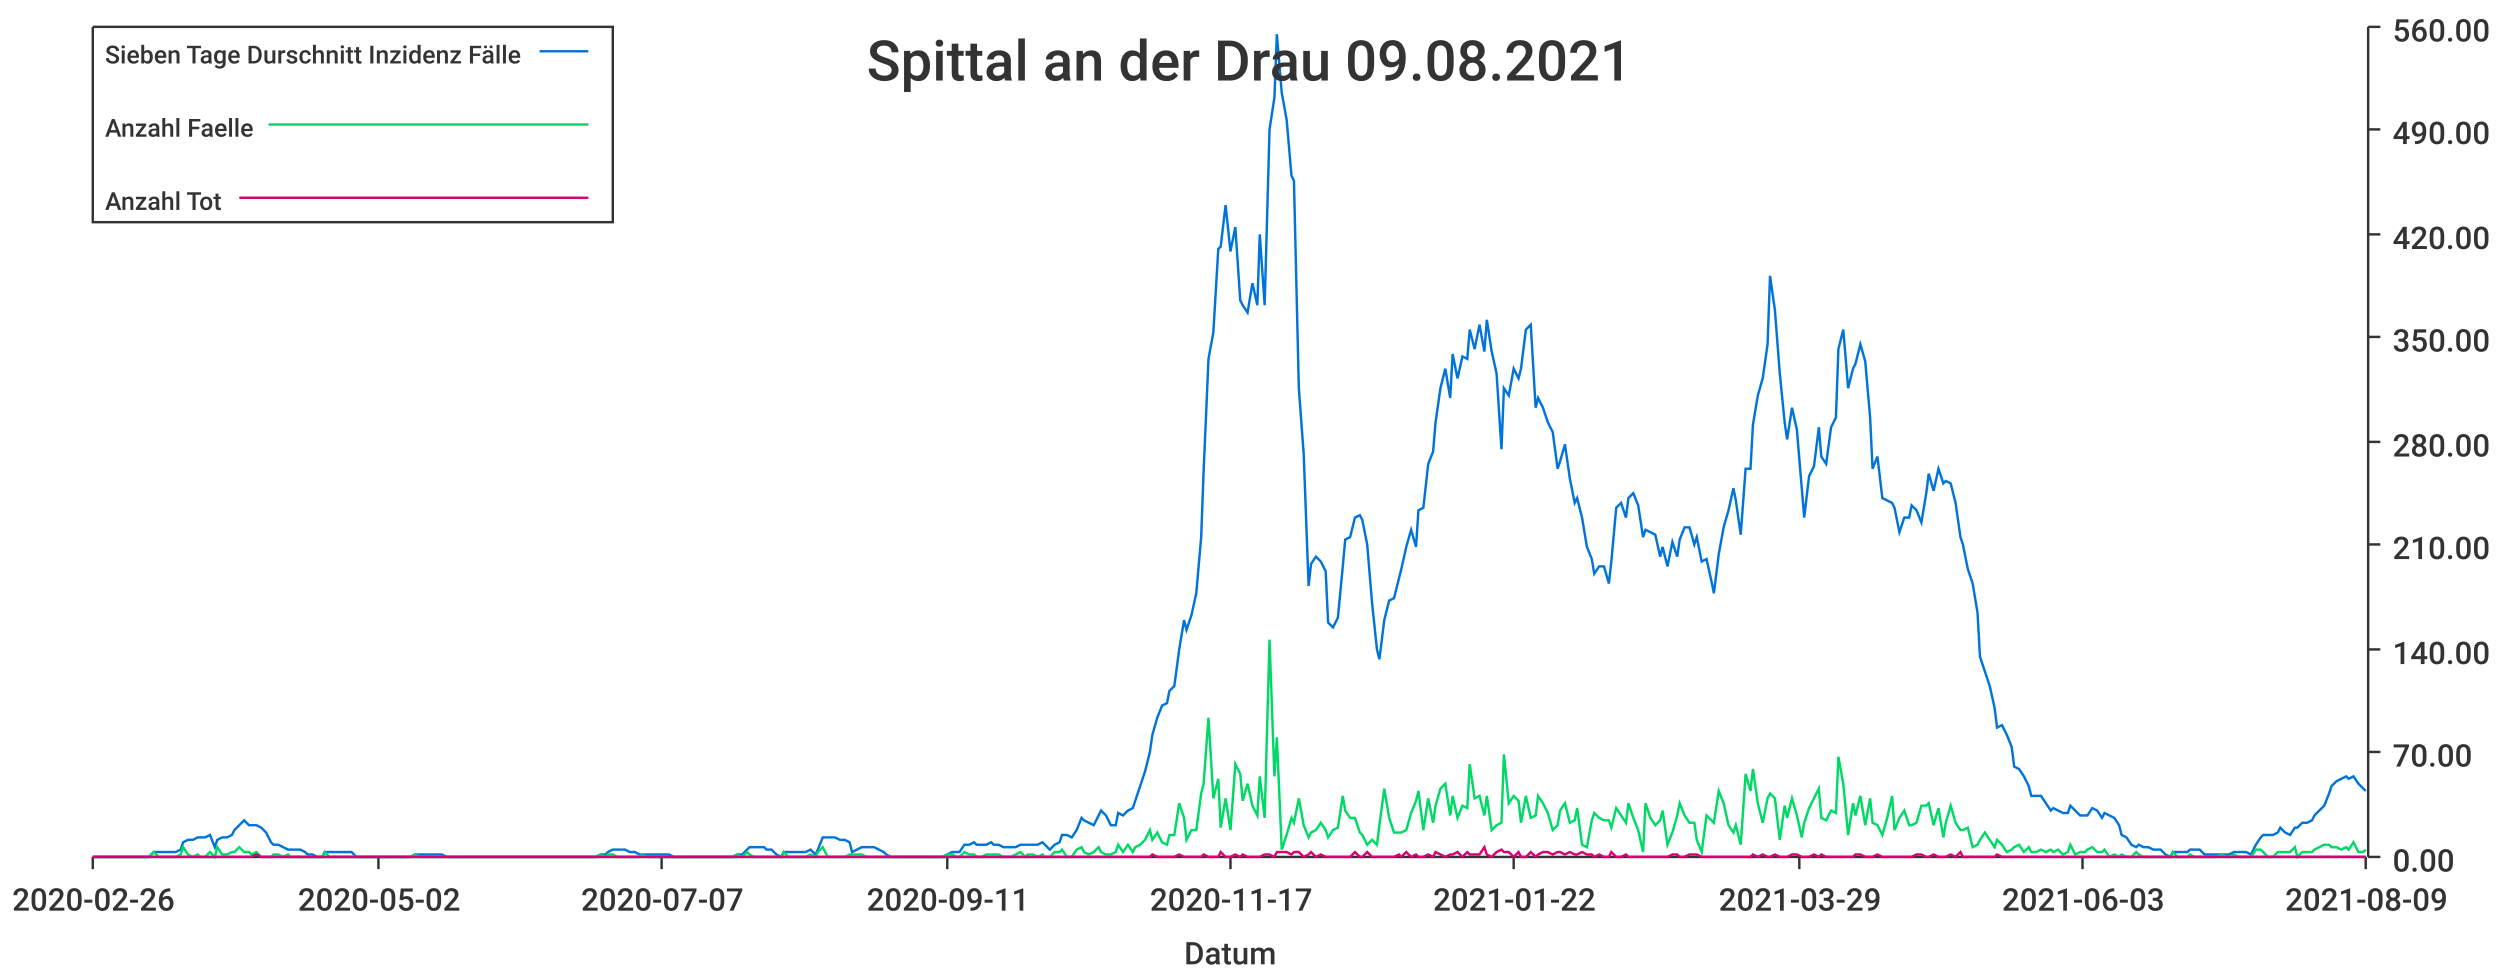
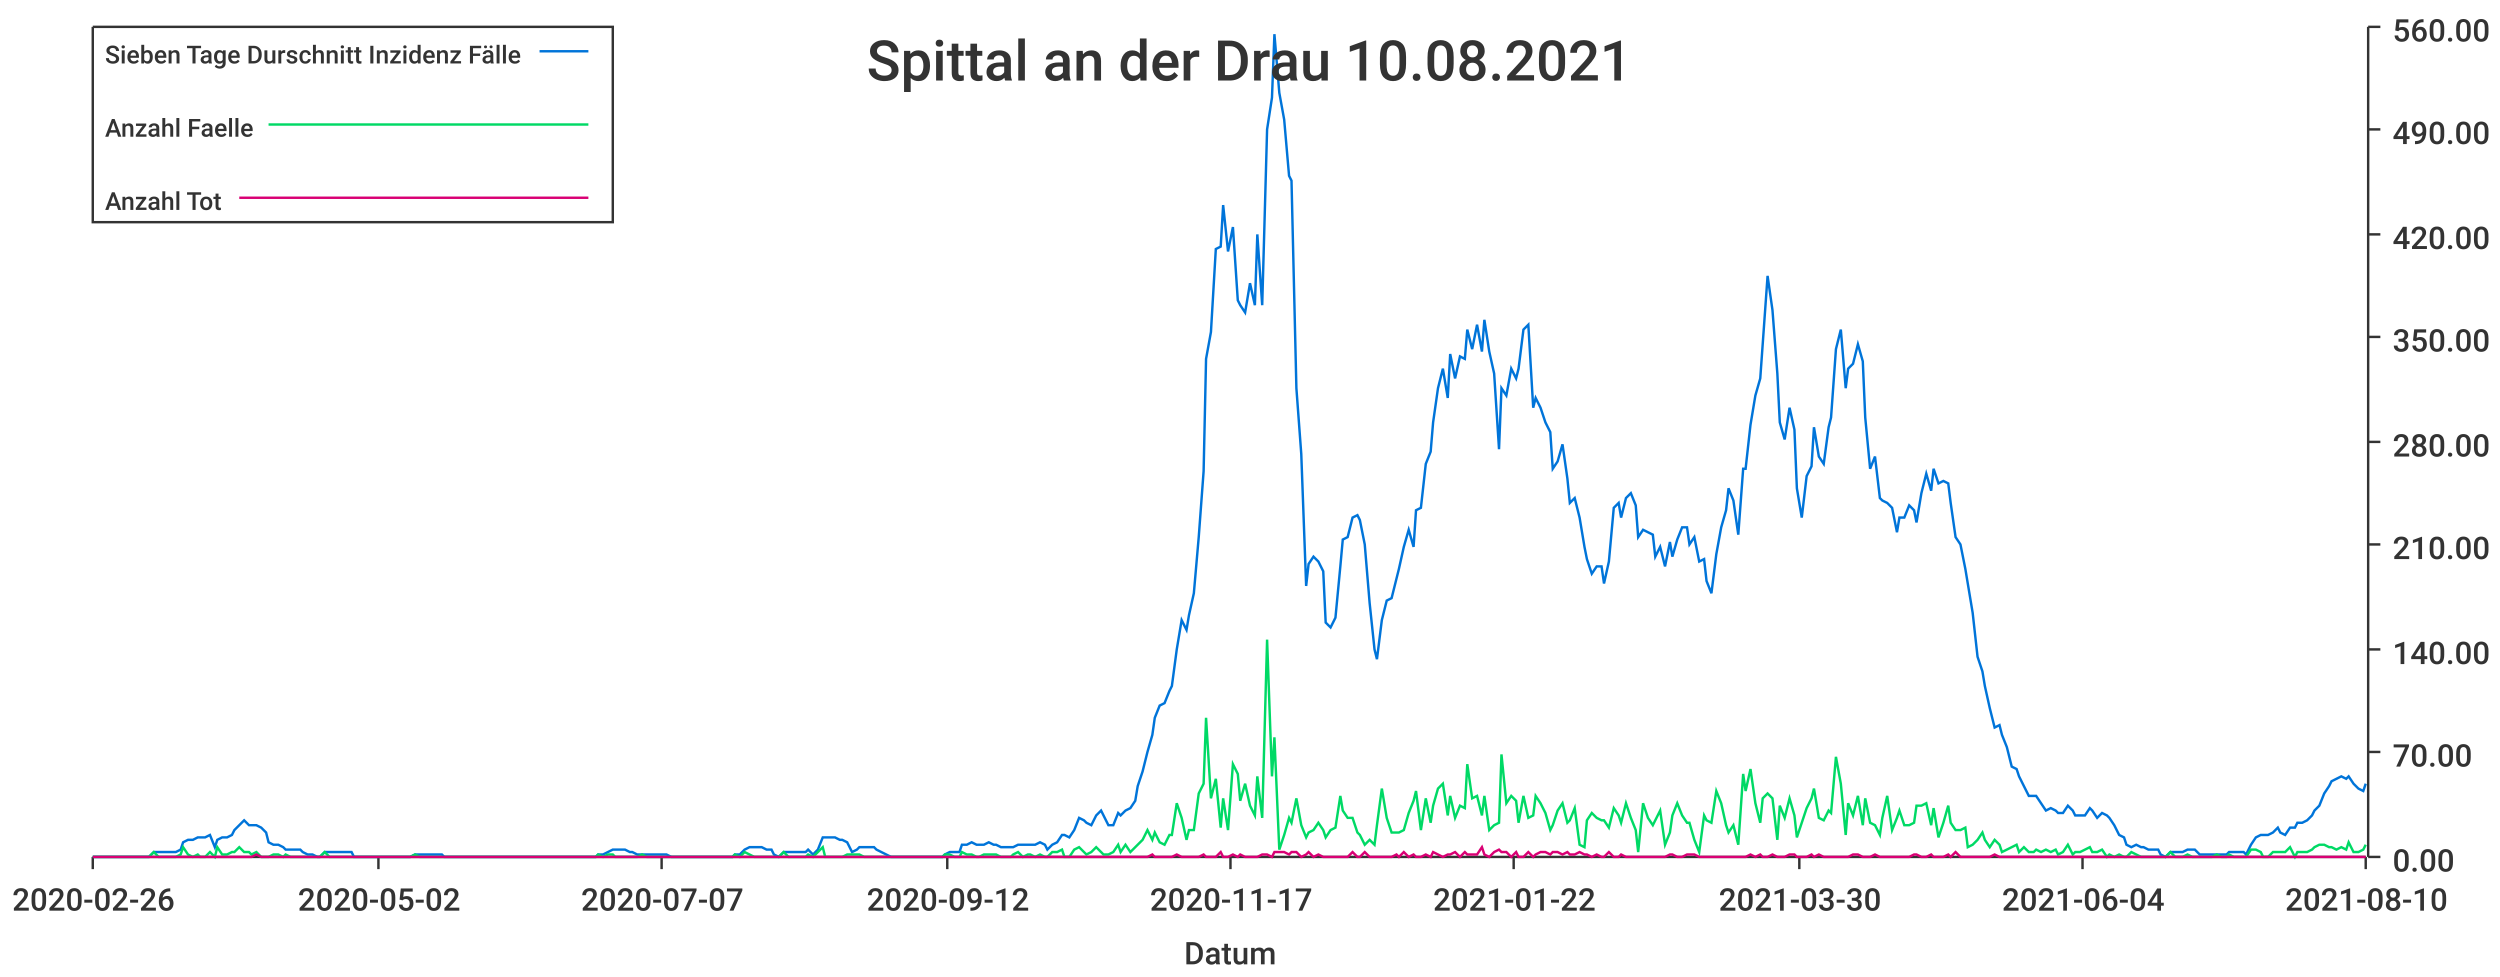
<svg xmlns="http://www.w3.org/2000/svg" width="1024" height="400">\n<path d="M 0 0 L 1024 0 L 1024 400 L 0 400 L 0 0" style="stroke-width:0;stroke:rgba(255,255,255,1.0);fill:rgba(255,255,255,1.0)" />
  <path d="M 38 11 L 969 11 L 969 351 L 38 351 L 38 11" style="stroke-width:0;stroke:rgba(255,255,255,1.0);fill:rgba(255,255,255,1.0)" />
  <path d="M 38 351 L 969 351" style="stroke-width:1;stroke:rgba(51,51,51,1.0);fill:none" />
  <path d="M 38 351 L 38 356" style="stroke-width:1;stroke:rgba(51,51,51,1.0);fill:none" />
  <text x="5" y="373" style="stroke-width:0;stroke:none;fill:rgba(51,51,51,1.0);font-size:12.8px;font-family:'Roboto Medium',sans-serif">2020-02-26</text>
  <path d="M 155 351 L 155 356" style="stroke-width:1;stroke:rgba(51,51,51,1.0);fill:none" />
  <text x="122" y="373" style="stroke-width:0;stroke:none;fill:rgba(51,51,51,1.0);font-size:12.8px;font-family:'Roboto Medium',sans-serif">2020-05-02</text>
  <path d="M 271 351 L 271 356" style="stroke-width:1;stroke:rgba(51,51,51,1.0);fill:none" />
  <text x="238" y="373" style="stroke-width:0;stroke:none;fill:rgba(51,51,51,1.0);font-size:12.8px;font-family:'Roboto Medium',sans-serif">2020-07-07</text>
  <path d="M 388 351 L 388 356" style="stroke-width:1;stroke:rgba(51,51,51,1.0);fill:none" />
-   <text x="355" y="373" style="stroke-width:0;stroke:none;fill:rgba(51,51,51,1.0);font-size:12.8px;font-family:'Roboto Medium',sans-serif">2020-09-11</text>
+   <text x="355" y="373" style="stroke-width:0;stroke:none;fill:rgba(51,51,51,1.0);font-size:12.8px;font-family:'Roboto Medium',sans-serif">2020-09-12</text>
  <path d="M 504 351 L 504 356" style="stroke-width:1;stroke:rgba(51,51,51,1.0);fill:none" />
  <text x="471" y="373" style="stroke-width:0;stroke:none;fill:rgba(51,51,51,1.0);font-size:12.8px;font-family:'Roboto Medium',sans-serif">2020-11-17</text>
  <path d="M 620 351 L 620 356" style="stroke-width:1;stroke:rgba(51,51,51,1.0);fill:none" />
  <text x="587" y="373" style="stroke-width:0;stroke:none;fill:rgba(51,51,51,1.0);font-size:12.8px;font-family:'Roboto Medium',sans-serif">2021-01-22</text>
  <path d="M 737 351 L 737 356" style="stroke-width:1;stroke:rgba(51,51,51,1.0);fill:none" />
-   <text x="704" y="373" style="stroke-width:0;stroke:none;fill:rgba(51,51,51,1.0);font-size:12.8px;font-family:'Roboto Medium',sans-serif">2021-03-29</text>
+   <text x="704" y="373" style="stroke-width:0;stroke:none;fill:rgba(51,51,51,1.0);font-size:12.8px;font-family:'Roboto Medium',sans-serif">2021-03-30</text>
  <path d="M 853 351 L 853 356" style="stroke-width:1;stroke:rgba(51,51,51,1.0);fill:none" />
-   <text x="820" y="373" style="stroke-width:0;stroke:none;fill:rgba(51,51,51,1.0);font-size:12.8px;font-family:'Roboto Medium',sans-serif">2021-06-03</text>
+   <text x="820" y="373" style="stroke-width:0;stroke:none;fill:rgba(51,51,51,1.0);font-size:12.8px;font-family:'Roboto Medium',sans-serif">2021-06-04</text>
  <path d="M 969 351 L 969 356" style="stroke-width:1;stroke:rgba(51,51,51,1.0);fill:none" />
-   <text x="936" y="373" style="stroke-width:0;stroke:none;fill:rgba(51,51,51,1.0);font-size:12.8px;font-family:'Roboto Medium',sans-serif">2021-08-09</text>
+   <text x="936" y="373" style="stroke-width:0;stroke:none;fill:rgba(51,51,51,1.0);font-size:12.8px;font-family:'Roboto Medium',sans-serif">2021-08-10</text>
  <text x="485" y="395" style="stroke-width:0;stroke:none;fill:rgba(51,51,51,1.0);font-size:12.8px;font-family:'Roboto Medium',sans-serif">Datum</text>
  <path d="M 970 351 L 970 11" style="stroke-width:1;stroke:rgba(51,51,51,1.0);fill:none" />
  <path d="M 970 351 L 975 351" style="stroke-width:1;stroke:rgba(51,51,51,1.0);fill:none" />
  <text x="980" y="357" style="stroke-width:0;stroke:none;fill:rgba(51,51,51,1.0);font-size:12.8px;font-family:'Roboto Medium',sans-serif">0.00</text>
  <path d="M 970 308 L 975 308" style="stroke-width:1;stroke:rgba(51,51,51,1.0);fill:none" />
  <text x="980" y="314" style="stroke-width:0;stroke:none;fill:rgba(51,51,51,1.0);font-size:12.8px;font-family:'Roboto Medium',sans-serif">70.00</text>
  <path d="M 970 266 L 975 266" style="stroke-width:1;stroke:rgba(51,51,51,1.0);fill:none" />
  <text x="980" y="272" style="stroke-width:0;stroke:none;fill:rgba(51,51,51,1.0);font-size:12.8px;font-family:'Roboto Medium',sans-serif">140.00</text>
  <path d="M 970 223 L 975 223" style="stroke-width:1;stroke:rgba(51,51,51,1.0);fill:none" />
  <text x="980" y="229" style="stroke-width:0;stroke:none;fill:rgba(51,51,51,1.0);font-size:12.8px;font-family:'Roboto Medium',sans-serif">210.00</text>
  <path d="M 970 181 L 975 181" style="stroke-width:1;stroke:rgba(51,51,51,1.0);fill:none" />
  <text x="980" y="187" style="stroke-width:0;stroke:none;fill:rgba(51,51,51,1.0);font-size:12.8px;font-family:'Roboto Medium',sans-serif">280.00</text>
  <path d="M 970 138 L 975 138" style="stroke-width:1;stroke:rgba(51,51,51,1.0);fill:none" />
  <text x="980" y="144" style="stroke-width:0;stroke:none;fill:rgba(51,51,51,1.0);font-size:12.8px;font-family:'Roboto Medium',sans-serif">350.00</text>
  <path d="M 970 96 L 975 96" style="stroke-width:1;stroke:rgba(51,51,51,1.0);fill:none" />
  <text x="980" y="102" style="stroke-width:0;stroke:none;fill:rgba(51,51,51,1.0);font-size:12.8px;font-family:'Roboto Medium',sans-serif">420.00</text>
  <path d="M 970 53 L 975 53" style="stroke-width:1;stroke:rgba(51,51,51,1.0);fill:none" />
  <text x="980" y="59" style="stroke-width:0;stroke:none;fill:rgba(51,51,51,1.0);font-size:12.8px;font-family:'Roboto Medium',sans-serif">490.00</text>
  <path d="M 970 11 L 975 11" style="stroke-width:1;stroke:rgba(51,51,51,1.0);fill:none" />
  <text x="980" y="17" style="stroke-width:0;stroke:none;fill:rgba(51,51,51,1.0);font-size:12.8px;font-family:'Roboto Medium',sans-serif">560.00</text>
-   <path d="M 38 351 L 40 351 L 42 351 L 44 351 L 46 351 L 47 351 L 49 351 L 51 351 L 53 351 L 54 351 L 56 351 L 58 351 L 60 351 L 61 351 L 63 349 L 65 349 L 67 349 L 68 349 L 70 349 L 72 349 L 74 348 L 75 345 L 77 344 L 79 344 L 81 343 L 82 343 L 84 343 L 86 342 L 88 347 L 89 344 L 91 343 L 93 343 L 95 342 L 96 340 L 98 338 L 100 336 L 102 338 L 103 338 L 105 338 L 107 339 L 109 341 L 111 345 L 112 346 L 114 346 L 116 347 L 118 348 L 119 348 L 121 348 L 123 348 L 125 349 L 126 350 L 128 350 L 130 351 L 132 351 L 133 349 L 135 349 L 137 349 L 139 349 L 140 349 L 142 349 L 144 349 L 146 351 L 147 351 L 149 351 L 151 351 L 153 351 L 154 351 L 156 351 L 158 351 L 160 351 L 161 351 L 163 351 L 165 351 L 167 351 L 168 351 L 170 350 L 172 350 L 174 350 L 176 350 L 177 350 L 179 350 L 181 350 L 183 351 L 184 351 L 186 351 L 188 351 L 190 351 L 191 351 L 193 351 L 195 351 L 197 351 L 198 351 L 200 351 L 202 351 L 204 351 L 205 351 L 207 351 L 209 351 L 211 351 L 212 351 L 214 351 L 216 351 L 218 351 L 219 351 L 221 351 L 223 351 L 225 351 L 226 351 L 228 351 L 230 351 L 232 351 L 233 351 L 235 351 L 237 351 L 239 351 L 241 351 L 242 351 L 244 351 L 246 350 L 248 350 L 249 349 L 251 348 L 253 348 L 255 348 L 256 348 L 258 349 L 260 349 L 262 350 L 263 350 L 265 350 L 267 350 L 269 350 L 270 350 L 272 350 L 274 350 L 276 351 L 277 351 L 279 351 L 281 351 L 283 351 L 284 351 L 286 351 L 288 351 L 290 351 L 291 351 L 293 351 L 295 351 L 297 351 L 298 351 L 300 351 L 302 350 L 304 350 L 306 348 L 307 347 L 309 347 L 311 347 L 313 347 L 314 348 L 316 348 L 318 350 L 320 351 L 321 349 L 323 349 L 325 349 L 327 349 L 328 349 L 330 349 L 332 348 L 334 350 L 335 348 L 337 343 L 339 343 L 341 343 L 342 343 L 344 344 L 346 344 L 348 345 L 349 349 L 351 348 L 353 347 L 355 347 L 356 347 L 358 347 L 360 348 L 362 349 L 363 350 L 365 351 L 367 351 L 369 351 L 370 351 L 372 351 L 374 351 L 376 351 L 378 351 L 379 351 L 381 351 L 383 351 L 385 351 L 386 351 L 388 350 L 390 349 L 392 349 L 393 349 L 395 346 L 397 346 L 399 345 L 400 346 L 402 346 L 404 346 L 406 345 L 407 346 L 409 346 L 411 347 L 413 347 L 414 347 L 416 347 L 418 346 L 420 346 L 421 346 L 423 346 L 425 346 L 427 345 L 428 346 L 430 348 L 432 346 L 434 345 L 435 342 L 437 342 L 439 343 L 441 340 L 443 335 L 444 336 L 446 337 L 448 338 L 450 334 L 451 332 L 453 334 L 455 338 L 457 338 L 458 333 L 460 334 L 462 332 L 464 331 L 465 328 L 467 322 L 469 316 L 471 308 L 472 301 L 474 294 L 476 289 L 478 288 L 479 283 L 481 281 L 483 266 L 485 254 L 486 258 L 488 252 L 490 243 L 492 220 L 493 193 L 495 147 L 497 136 L 499 102 L 500 101 L 502 84 L 504 103 L 506 93 L 508 123 L 509 125 L 511 128 L 513 116 L 515 125 L 516 96 L 518 125 L 520 53 L 522 40 L 523 14 L 525 38 L 527 49 L 529 72 L 530 74 L 532 159 L 534 186 L 536 240 L 537 231 L 539 228 L 541 230 L 543 234 L 544 255 L 546 257 L 548 253 L 550 232 L 551 221 L 553 220 L 555 212 L 557 211 L 558 213 L 560 223 L 562 247 L 564 266 L 565 270 L 567 254 L 569 246 L 571 245 L 573 237 L 574 233 L 576 224 L 578 217 L 580 224 L 581 209 L 583 208 L 585 190 L 587 185 L 588 173 L 590 159 L 592 151 L 594 163 L 595 145 L 597 155 L 599 146 L 601 147 L 602 135 L 604 143 L 606 133 L 608 144 L 609 131 L 611 144 L 613 153 L 615 184 L 616 159 L 618 162 L 620 151 L 622 155 L 623 151 L 625 135 L 627 133 L 629 167 L 630 163 L 632 167 L 634 173 L 636 177 L 638 192 L 639 189 L 641 182 L 643 196 L 645 206 L 646 204 L 648 212 L 650 224 L 652 229 L 653 235 L 655 232 L 657 232 L 659 239 L 660 230 L 662 208 L 664 206 L 666 212 L 667 204 L 669 202 L 671 207 L 673 220 L 674 217 L 676 218 L 678 219 L 680 228 L 681 224 L 683 232 L 685 222 L 687 228 L 688 221 L 690 216 L 692 216 L 694 223 L 695 220 L 697 230 L 699 229 L 701 238 L 702 243 L 704 227 L 706 216 L 708 209 L 710 200 L 711 205 L 713 219 L 715 192 L 717 192 L 718 174 L 720 162 L 722 155 L 724 141 L 725 113 L 727 127 L 729 153 L 731 173 L 732 180 L 734 167 L 736 176 L 738 200 L 739 212 L 741 195 L 743 191 L 745 175 L 746 187 L 748 190 L 750 175 L 752 171 L 753 143 L 755 135 L 757 159 L 759 151 L 760 149 L 762 141 L 764 148 L 766 171 L 767 192 L 769 187 L 771 204 L 773 205 L 775 206 L 776 208 L 778 218 L 780 212 L 782 212 L 783 207 L 785 209 L 787 214 L 789 202 L 790 194 L 792 201 L 794 192 L 796 198 L 797 197 L 799 198 L 801 206 L 803 220 L 804 223 L 806 233 L 808 239 L 810 251 L 811 269 L 813 275 L 815 281 L 817 290 L 818 298 L 820 297 L 822 301 L 824 306 L 825 314 L 827 315 L 829 318 L 831 322 L 832 326 L 834 326 L 836 326 L 838 329 L 840 332 L 841 331 L 843 332 L 845 333 L 847 333 L 848 330 L 850 332 L 852 334 L 854 334 L 855 334 L 857 331 L 859 332 L 861 335 L 862 333 L 864 334 L 866 335 L 868 338 L 869 342 L 871 343 L 873 346 L 875 347 L 876 346 L 878 347 L 880 347 L 882 348 L 883 348 L 885 348 L 887 350 L 889 351 L 890 349 L 892 349 L 894 349 L 896 349 L 897 348 L 899 348 L 901 348 L 903 350 L 905 350 L 906 350 L 908 350 L 910 350 L 912 350 L 913 350 L 915 349 L 917 349 L 919 349 L 920 349 L 922 350 L 924 346 L 926 343 L 927 342 L 929 342 L 931 342 L 933 341 L 934 339 L 936 341 L 938 342 L 940 339 L 941 339 L 943 337 L 945 337 L 947 336 L 948 334 L 950 332 L 952 330 L 954 325 L 955 322 L 957 320 L 959 319 L 961 318 L 962 319 L 964 318 L 966 321 L 968 323 L 969 324" style="stroke-width:1;stroke:rgba(0,116,217,1.0);fill:none" />
-   <path d="M 38 351 L 40 351 L 42 351 L 44 351 L 46 351 L 47 351 L 49 351 L 51 351 L 53 351 L 54 351 L 56 351 L 58 351 L 60 351 L 61 351 L 63 349 L 65 351 L 67 351 L 68 351 L 70 351 L 72 351 L 74 350 L 75 347 L 77 350 L 79 351 L 81 350 L 82 351 L 84 351 L 86 349 L 88 351 L 89 347 L 91 350 L 93 350 L 95 349 L 96 349 L 98 347 L 100 349 L 102 349 L 103 350 L 105 349 L 107 351 L 109 351 L 111 351 L 112 350 L 114 350 L 116 351 L 118 350 L 119 351 L 121 351 L 123 351 L 125 351 L 126 351 L 128 351 L 130 351 L 132 351 L 133 349 L 135 351 L 137 351 L 139 351 L 140 351 L 142 351 L 144 351 L 146 351 L 147 351 L 149 351 L 151 351 L 153 351 L 154 351 L 156 351 L 158 351 L 160 351 L 161 351 L 163 351 L 165 351 L 167 351 L 168 351 L 170 350 L 172 351 L 174 351 L 176 351 L 177 351 L 179 351 L 181 351 L 183 351 L 184 351 L 186 351 L 188 351 L 190 351 L 191 351 L 193 351 L 195 351 L 197 351 L 198 351 L 200 351 L 202 351 L 204 351 L 205 351 L 207 351 L 209 351 L 211 351 L 212 351 L 214 351 L 216 351 L 218 351 L 219 351 L 221 351 L 223 351 L 225 351 L 226 351 L 228 351 L 230 351 L 232 351 L 233 351 L 235 351 L 237 351 L 239 351 L 241 351 L 242 351 L 244 351 L 246 350 L 248 351 L 249 350 L 251 350 L 253 351 L 255 351 L 256 351 L 258 351 L 260 351 L 262 351 L 263 350 L 265 351 L 267 351 L 269 351 L 270 351 L 272 351 L 274 351 L 276 351 L 277 351 L 279 351 L 281 351 L 283 351 L 284 351 L 286 351 L 288 351 L 290 351 L 291 351 L 293 351 L 295 351 L 297 351 L 298 351 L 300 351 L 302 350 L 304 351 L 306 349 L 307 350 L 309 351 L 311 351 L 313 351 L 314 351 L 316 351 L 318 351 L 320 351 L 321 349 L 323 351 L 325 351 L 327 351 L 328 351 L 330 351 L 332 350 L 334 351 L 335 349 L 337 347 L 339 351 L 341 351 L 342 351 L 344 351 L 346 351 L 348 350 L 349 350 L 351 350 L 353 350 L 355 351 L 356 351 L 358 351 L 360 351 L 362 351 L 363 351 L 365 351 L 367 351 L 369 351 L 370 351 L 372 351 L 374 351 L 376 351 L 378 351 L 379 351 L 381 351 L 383 351 L 385 351 L 386 351 L 388 350 L 390 350 L 392 351 L 393 351 L 395 349 L 397 350 L 399 350 L 400 351 L 402 351 L 404 350 L 406 350 L 407 350 L 409 350 L 411 351 L 413 351 L 414 351 L 416 350 L 418 349 L 420 351 L 421 350 L 423 350 L 425 351 L 427 350 L 428 351 L 430 351 L 432 349 L 434 349 L 435 348 L 437 351 L 439 351 L 441 348 L 443 347 L 444 349 L 446 350 L 448 349 L 450 347 L 451 349 L 453 350 L 455 350 L 457 349 L 458 346 L 460 349 L 462 346 L 464 349 L 465 347 L 467 346 L 469 344 L 471 340 L 472 344 L 474 341 L 476 345 L 478 346 L 479 342 L 481 342 L 483 329 L 485 335 L 486 344 L 488 340 L 490 340 L 492 325 L 493 321 L 495 294 L 497 327 L 499 319 L 500 339 L 502 327 L 504 340 L 506 313 L 508 317 L 509 328 L 511 321 L 513 330 L 515 334 L 516 318 L 518 335 L 520 262 L 522 318 L 523 302 L 525 348 L 527 342 L 529 335 L 530 337 L 532 327 L 534 338 L 536 343 L 537 341 L 539 340 L 541 337 L 543 340 L 544 343 L 546 340 L 548 339 L 550 326 L 551 332 L 553 335 L 555 335 L 557 341 L 558 342 L 560 346 L 562 344 L 564 346 L 565 338 L 567 323 L 569 335 L 571 341 L 573 341 L 574 341 L 576 340 L 578 333 L 580 328 L 581 324 L 583 340 L 585 327 L 587 337 L 588 330 L 590 323 L 592 321 L 594 334 L 595 326 L 597 335 L 599 330 L 601 331 L 602 313 L 604 327 L 606 326 L 608 334 L 609 326 L 611 340 L 613 338 L 615 337 L 616 309 L 618 329 L 620 326 L 622 328 L 623 337 L 625 326 L 627 335 L 629 334 L 630 326 L 632 329 L 634 333 L 636 340 L 638 338 L 639 332 L 641 329 L 643 337 L 645 336 L 646 331 L 648 346 L 650 347 L 652 336 L 653 333 L 655 335 L 657 336 L 659 336 L 660 339 L 662 331 L 664 334 L 666 337 L 667 329 L 669 335 L 671 340 L 673 349 L 674 329 L 676 335 L 678 338 L 680 336 L 681 332 L 683 346 L 685 341 L 687 334 L 688 329 L 690 334 L 692 337 L 694 337 L 695 344 L 697 349 L 699 334 L 701 336 L 702 337 L 704 324 L 706 329 L 708 338 L 710 341 L 711 338 L 713 346 L 715 317 L 717 324 L 718 315 L 720 329 L 722 337 L 724 327 L 725 325 L 727 327 L 729 344 L 731 330 L 732 335 L 734 327 L 736 334 L 738 343 L 739 337 L 741 331 L 743 327 L 745 323 L 746 335 L 748 336 L 750 332 L 752 333 L 753 310 L 755 321 L 757 342 L 759 329 L 760 334 L 762 326 L 764 338 L 766 327 L 767 337 L 769 338 L 771 342 L 773 335 L 775 326 L 776 340 L 778 335 L 780 332 L 782 338 L 783 338 L 785 337 L 787 330 L 789 330 L 790 329 L 792 338 L 794 331 L 796 343 L 797 337 L 799 330 L 801 337 L 803 340 L 804 340 L 806 339 L 808 347 L 810 346 L 811 344 L 813 341 L 815 344 L 817 347 L 818 344 L 820 346 L 822 349 L 824 348 L 825 347 L 827 346 L 829 349 L 831 347 L 832 349 L 834 349 L 836 348 L 838 349 L 840 348 L 841 349 L 843 348 L 845 350 L 847 349 L 848 346 L 850 350 L 852 349 L 854 349 L 855 348 L 857 347 L 859 349 L 861 349 L 862 348 L 864 351 L 866 350 L 868 351 L 869 350 L 871 351 L 873 351 L 875 349 L 876 350 L 878 351 L 880 351 L 882 351 L 883 351 L 885 351 L 887 351 L 889 351 L 890 349 L 892 351 L 894 351 L 896 351 L 897 350 L 899 351 L 901 351 L 903 351 L 905 351 L 906 351 L 908 351 L 910 350 L 912 351 L 913 351 L 915 350 L 917 351 L 919 351 L 920 351 L 922 351 L 924 348 L 926 348 L 927 349 L 929 351 L 931 351 L 933 349 L 934 349 L 936 349 L 938 349 L 940 347 L 941 351 L 943 349 L 945 349 L 947 349 L 948 348 L 950 347 L 952 346 L 954 346 L 955 347 L 957 347 L 959 348 L 961 347 L 962 348 L 964 345 L 966 349 L 968 349 L 969 348" style="stroke-width:1;stroke:rgba(0,217,101,1.0);fill:none" />
-   <path d="M 38 351 L 40 351 L 42 351 L 44 351 L 46 351 L 47 351 L 49 351 L 51 351 L 53 351 L 54 351 L 56 351 L 58 351 L 60 351 L 61 351 L 63 351 L 65 351 L 67 351 L 68 351 L 70 351 L 72 351 L 74 351 L 75 351 L 77 351 L 79 351 L 81 351 L 82 351 L 84 351 L 86 351 L 88 351 L 89 351 L 91 351 L 93 351 L 95 351 L 96 351 L 98 351 L 100 351 L 102 351 L 103 351 L 105 350 L 107 351 L 109 351 L 111 351 L 112 351 L 114 351 L 116 351 L 118 351 L 119 351 L 121 351 L 123 351 L 125 351 L 126 351 L 128 351 L 130 351 L 132 351 L 133 351 L 135 351 L 137 351 L 139 351 L 140 351 L 142 351 L 144 351 L 146 351 L 147 351 L 149 351 L 151 351 L 153 351 L 154 351 L 156 351 L 158 351 L 160 351 L 161 351 L 163 351 L 165 351 L 167 351 L 168 351 L 170 351 L 172 351 L 174 351 L 176 351 L 177 351 L 179 351 L 181 351 L 183 351 L 184 351 L 186 351 L 188 351 L 190 351 L 191 351 L 193 351 L 195 351 L 197 351 L 198 351 L 200 351 L 202 351 L 204 351 L 205 351 L 207 351 L 209 351 L 211 351 L 212 351 L 214 351 L 216 351 L 218 351 L 219 351 L 221 351 L 223 351 L 225 351 L 226 351 L 228 351 L 230 351 L 232 351 L 233 351 L 235 351 L 237 351 L 239 351 L 241 351 L 242 351 L 244 351 L 246 351 L 248 351 L 249 351 L 251 351 L 253 351 L 255 351 L 256 351 L 258 351 L 260 351 L 262 351 L 263 351 L 265 351 L 267 351 L 269 351 L 270 351 L 272 351 L 274 351 L 276 351 L 277 351 L 279 351 L 281 351 L 283 351 L 284 351 L 286 351 L 288 351 L 290 351 L 291 351 L 293 351 L 295 351 L 297 351 L 298 351 L 300 351 L 302 351 L 304 351 L 306 351 L 307 351 L 309 351 L 311 351 L 313 351 L 314 351 L 316 351 L 318 351 L 320 351 L 321 351 L 323 351 L 325 351 L 327 351 L 328 351 L 330 351 L 332 351 L 334 351 L 335 351 L 337 351 L 339 351 L 341 351 L 342 351 L 344 351 L 346 351 L 348 351 L 349 351 L 351 351 L 353 351 L 355 351 L 356 351 L 358 351 L 360 351 L 362 351 L 363 351 L 365 351 L 367 351 L 369 351 L 370 351 L 372 351 L 374 351 L 376 351 L 378 351 L 379 351 L 381 351 L 383 351 L 385 351 L 386 351 L 388 351 L 390 351 L 392 351 L 393 351 L 395 351 L 397 351 L 399 351 L 400 351 L 402 351 L 404 351 L 406 351 L 407 351 L 409 351 L 411 351 L 413 351 L 414 351 L 416 351 L 418 351 L 420 351 L 421 351 L 423 351 L 425 351 L 427 351 L 428 351 L 430 351 L 432 351 L 434 351 L 435 351 L 437 351 L 439 351 L 441 351 L 443 351 L 444 351 L 446 351 L 448 351 L 450 351 L 451 351 L 453 351 L 455 351 L 457 351 L 458 351 L 460 351 L 462 351 L 464 351 L 465 351 L 467 351 L 469 351 L 471 351 L 472 350 L 474 351 L 476 351 L 478 351 L 479 351 L 481 351 L 483 350 L 485 351 L 486 351 L 488 351 L 490 351 L 492 351 L 493 350 L 495 351 L 497 351 L 499 351 L 500 349 L 502 351 L 504 351 L 506 350 L 508 351 L 509 350 L 511 351 L 513 351 L 515 351 L 516 351 L 518 350 L 520 350 L 522 351 L 523 349 L 525 349 L 527 349 L 529 350 L 530 349 L 532 349 L 534 351 L 536 350 L 537 349 L 539 351 L 541 350 L 543 351 L 544 351 L 546 351 L 548 351 L 550 351 L 551 351 L 553 351 L 555 349 L 557 351 L 558 351 L 560 349 L 562 351 L 564 351 L 565 351 L 567 351 L 569 351 L 571 351 L 573 350 L 574 351 L 576 349 L 578 351 L 580 350 L 581 351 L 583 351 L 585 350 L 587 351 L 588 349 L 590 350 L 592 351 L 594 350 L 595 350 L 597 349 L 599 351 L 601 349 L 602 350 L 604 350 L 606 350 L 608 347 L 609 350 L 611 351 L 613 349 L 615 348 L 616 349 L 618 349 L 620 351 L 622 349 L 623 351 L 625 351 L 627 349 L 629 351 L 630 350 L 632 349 L 634 349 L 636 350 L 638 349 L 639 349 L 641 350 L 643 349 L 645 350 L 646 350 L 648 349 L 650 350 L 652 350 L 653 351 L 655 350 L 657 351 L 659 351 L 660 349 L 662 351 L 664 351 L 666 350 L 667 351 L 669 351 L 671 351 L 673 351 L 674 351 L 676 351 L 678 351 L 680 351 L 681 351 L 683 351 L 685 350 L 687 350 L 688 351 L 690 351 L 692 350 L 694 350 L 695 350 L 697 351 L 699 351 L 701 351 L 702 351 L 704 351 L 706 351 L 708 351 L 710 351 L 711 351 L 713 351 L 715 351 L 717 351 L 718 350 L 720 351 L 722 350 L 724 351 L 725 351 L 727 350 L 729 351 L 731 351 L 732 351 L 734 350 L 736 350 L 738 351 L 739 351 L 741 351 L 743 350 L 745 351 L 746 350 L 748 351 L 750 351 L 752 351 L 753 351 L 755 351 L 757 351 L 759 351 L 760 350 L 762 350 L 764 351 L 766 351 L 767 351 L 769 350 L 771 351 L 773 351 L 775 351 L 776 351 L 778 351 L 780 351 L 782 351 L 783 351 L 785 350 L 787 350 L 789 351 L 790 351 L 792 350 L 794 351 L 796 351 L 797 351 L 799 350 L 801 351 L 803 349 L 804 351 L 806 351 L 808 351 L 810 351 L 811 351 L 813 351 L 815 351 L 817 351 L 818 350 L 820 351 L 822 351 L 824 351 L 825 351 L 827 351 L 829 351 L 831 351 L 832 351 L 834 351 L 836 351 L 838 351 L 840 351 L 841 351 L 843 351 L 845 351 L 847 351 L 848 351 L 850 351 L 852 351 L 854 351 L 855 351 L 857 351 L 859 351 L 861 351 L 862 351 L 864 351 L 866 351 L 868 351 L 869 351 L 871 351 L 873 351 L 875 351 L 876 351 L 878 351 L 880 351 L 882 351 L 883 351 L 885 351 L 887 351 L 889 351 L 890 351 L 892 351 L 894 351 L 896 351 L 897 351 L 899 351 L 901 351 L 903 351 L 905 351 L 906 351 L 908 351 L 910 351 L 912 351 L 913 351 L 915 351 L 917 351 L 919 351 L 920 351 L 922 351 L 924 351 L 926 351 L 927 351 L 929 351 L 931 351 L 933 351 L 934 351 L 936 351 L 938 351 L 940 351 L 941 351 L 943 351 L 945 351 L 947 351 L 948 351 L 950 351 L 952 351 L 954 351 L 955 351 L 957 351 L 959 351 L 961 351 L 962 351 L 964 351 L 966 351 L 968 351 L 969 351" style="stroke-width:1;stroke:rgba(217,0,116,1.0);fill:none" />
-   <text x="355" y="33" style="stroke-width:0;stroke:none;fill:rgba(51,51,51,1.0);font-size:23.0px;font-family:'Roboto Medium',sans-serif">Spittal an der Drau 09.08.2021</text>
+   <path d="M 38 351 L 40 351 L 42 351 L 44 351 L 46 351 L 47 351 L 49 351 L 51 351 L 53 351 L 54 351 L 56 351 L 58 351 L 60 351 L 61 351 L 63 349 L 65 349 L 67 349 L 68 349 L 70 349 L 72 349 L 74 348 L 75 345 L 77 344 L 79 344 L 81 343 L 82 343 L 84 343 L 86 342 L 88 347 L 89 344 L 91 343 L 93 343 L 95 342 L 96 340 L 98 338 L 100 336 L 102 338 L 103 338 L 105 338 L 107 339 L 109 341 L 110 345 L 112 346 L 114 346 L 116 347 L 117 348 L 119 348 L 121 348 L 123 348 L 124 349 L 126 350 L 128 350 L 130 351 L 131 351 L 133 349 L 135 349 L 137 349 L 138 349 L 140 349 L 142 349 L 144 349 L 145 351 L 147 351 L 149 351 L 151 351 L 152 351 L 154 351 L 156 351 L 158 351 L 159 351 L 161 351 L 163 351 L 165 351 L 166 351 L 168 351 L 170 350 L 172 350 L 174 350 L 175 350 L 177 350 L 179 350 L 181 350 L 182 351 L 184 351 L 186 351 L 188 351 L 189 351 L 191 351 L 193 351 L 195 351 L 196 351 L 198 351 L 200 351 L 202 351 L 203 351 L 205 351 L 207 351 L 209 351 L 210 351 L 212 351 L 214 351 L 216 351 L 217 351 L 219 351 L 221 351 L 223 351 L 224 351 L 226 351 L 228 351 L 230 351 L 231 351 L 233 351 L 235 351 L 237 351 L 238 351 L 240 351 L 242 351 L 244 351 L 245 350 L 247 350 L 249 349 L 251 348 L 252 348 L 254 348 L 256 348 L 258 349 L 259 349 L 261 350 L 263 350 L 265 350 L 266 350 L 268 350 L 270 350 L 272 350 L 273 350 L 275 351 L 277 351 L 279 351 L 280 351 L 282 351 L 284 351 L 286 351 L 287 351 L 289 351 L 291 351 L 293 351 L 294 351 L 296 351 L 298 351 L 300 351 L 301 350 L 303 350 L 305 348 L 307 347 L 309 347 L 310 347 L 312 347 L 314 348 L 316 348 L 317 350 L 319 351 L 321 349 L 323 349 L 324 349 L 326 349 L 328 349 L 330 349 L 331 348 L 333 350 L 335 348 L 337 343 L 338 343 L 340 343 L 342 343 L 344 344 L 345 344 L 347 345 L 349 349 L 351 348 L 352 347 L 354 347 L 356 347 L 358 347 L 359 348 L 361 349 L 363 350 L 365 351 L 366 351 L 368 351 L 370 351 L 372 351 L 373 351 L 375 351 L 377 351 L 379 351 L 380 351 L 382 351 L 384 351 L 386 351 L 387 350 L 389 349 L 391 349 L 393 349 L 394 346 L 396 346 L 398 345 L 400 346 L 401 346 L 403 346 L 405 345 L 407 346 L 408 346 L 410 347 L 412 347 L 414 347 L 415 347 L 417 346 L 419 346 L 421 346 L 422 346 L 424 346 L 426 345 L 428 346 L 429 348 L 431 346 L 433 345 L 435 342 L 436 342 L 438 343 L 440 340 L 442 335 L 444 336 L 445 337 L 447 338 L 449 334 L 451 332 L 452 334 L 454 338 L 456 338 L 458 333 L 459 334 L 461 332 L 463 331 L 465 328 L 466 322 L 468 316 L 470 308 L 472 301 L 473 294 L 475 289 L 477 288 L 479 283 L 480 281 L 482 266 L 484 254 L 486 258 L 487 252 L 489 243 L 491 220 L 493 193 L 494 147 L 496 136 L 498 102 L 500 101 L 501 84 L 503 103 L 505 93 L 507 123 L 508 125 L 510 128 L 512 116 L 514 125 L 515 96 L 517 125 L 519 53 L 521 40 L 522 14 L 524 38 L 526 49 L 528 72 L 529 74 L 531 159 L 533 186 L 535 240 L 536 231 L 538 228 L 540 230 L 542 234 L 543 255 L 545 257 L 547 253 L 549 232 L 550 221 L 552 220 L 554 212 L 556 211 L 557 213 L 559 223 L 561 247 L 563 266 L 564 270 L 566 254 L 568 246 L 570 245 L 572 237 L 573 233 L 575 224 L 577 217 L 579 224 L 580 209 L 582 208 L 584 190 L 586 185 L 587 173 L 589 159 L 591 151 L 593 163 L 594 145 L 596 155 L 598 146 L 600 147 L 601 135 L 603 143 L 605 133 L 607 144 L 608 131 L 610 144 L 612 153 L 614 184 L 615 159 L 617 162 L 619 151 L 621 155 L 622 151 L 624 135 L 626 133 L 628 167 L 629 163 L 631 167 L 633 173 L 635 177 L 636 192 L 638 189 L 640 182 L 642 196 L 643 206 L 645 204 L 647 212 L 649 224 L 650 229 L 652 235 L 654 232 L 656 232 L 657 239 L 659 230 L 661 208 L 663 206 L 664 212 L 666 204 L 668 202 L 670 207 L 671 220 L 673 217 L 675 218 L 677 219 L 678 228 L 680 224 L 682 232 L 684 222 L 685 228 L 687 221 L 689 216 L 691 216 L 692 223 L 694 220 L 696 230 L 698 229 L 699 238 L 701 243 L 703 227 L 705 216 L 707 209 L 708 200 L 710 205 L 712 219 L 714 192 L 715 192 L 717 174 L 719 162 L 721 155 L 722 141 L 724 113 L 726 127 L 728 153 L 729 173 L 731 180 L 733 167 L 735 176 L 736 200 L 738 212 L 740 195 L 742 191 L 743 175 L 745 187 L 747 190 L 749 175 L 750 171 L 752 143 L 754 135 L 756 159 L 757 151 L 759 149 L 761 141 L 763 148 L 764 171 L 766 192 L 768 187 L 770 204 L 771 205 L 773 206 L 775 208 L 777 218 L 778 212 L 780 212 L 782 207 L 784 209 L 785 214 L 787 202 L 789 194 L 791 201 L 792 192 L 794 198 L 796 197 L 798 198 L 799 206 L 801 220 L 803 223 L 805 233 L 806 239 L 808 251 L 810 269 L 812 275 L 813 281 L 815 290 L 817 298 L 819 297 L 820 301 L 822 306 L 824 314 L 826 315 L 827 318 L 829 322 L 831 326 L 833 326 L 834 326 L 836 329 L 838 332 L 840 331 L 842 332 L 843 333 L 845 333 L 847 330 L 849 332 L 850 334 L 852 334 L 854 334 L 856 331 L 857 332 L 859 335 L 861 333 L 863 334 L 864 335 L 866 338 L 868 342 L 870 343 L 871 346 L 873 347 L 875 346 L 877 347 L 878 347 L 880 348 L 882 348 L 884 348 L 885 350 L 887 351 L 889 349 L 891 349 L 892 349 L 894 349 L 896 348 L 898 348 L 899 348 L 901 350 L 903 350 L 905 350 L 906 350 L 908 350 L 910 350 L 912 350 L 913 349 L 915 349 L 917 349 L 919 349 L 920 350 L 922 346 L 924 343 L 926 342 L 927 342 L 929 342 L 931 341 L 933 339 L 934 341 L 936 342 L 938 339 L 940 339 L 941 337 L 943 337 L 945 336 L 947 334 L 948 332 L 950 330 L 952 325 L 954 322 L 955 320 L 957 319 L 959 318 L 961 319 L 962 318 L 964 321 L 966 323 L 968 324 L 969 321" style="stroke-width:1;stroke:rgba(0,116,217,1.0);fill:none" />
+   <path d="M 38 351 L 40 351 L 42 351 L 44 351 L 46 351 L 47 351 L 49 351 L 51 351 L 53 351 L 54 351 L 56 351 L 58 351 L 60 351 L 61 351 L 63 349 L 65 351 L 67 351 L 68 351 L 70 351 L 72 351 L 74 350 L 75 347 L 77 350 L 79 351 L 81 350 L 82 351 L 84 351 L 86 349 L 88 351 L 89 347 L 91 350 L 93 350 L 95 349 L 96 349 L 98 347 L 100 349 L 102 349 L 103 350 L 105 349 L 107 351 L 109 351 L 110 351 L 112 350 L 114 350 L 116 351 L 117 350 L 119 351 L 121 351 L 123 351 L 124 351 L 126 351 L 128 351 L 130 351 L 131 351 L 133 349 L 135 351 L 137 351 L 138 351 L 140 351 L 142 351 L 144 351 L 145 351 L 147 351 L 149 351 L 151 351 L 152 351 L 154 351 L 156 351 L 158 351 L 159 351 L 161 351 L 163 351 L 165 351 L 166 351 L 168 351 L 170 350 L 172 351 L 174 351 L 175 351 L 177 351 L 179 351 L 181 351 L 182 351 L 184 351 L 186 351 L 188 351 L 189 351 L 191 351 L 193 351 L 195 351 L 196 351 L 198 351 L 200 351 L 202 351 L 203 351 L 205 351 L 207 351 L 209 351 L 210 351 L 212 351 L 214 351 L 216 351 L 217 351 L 219 351 L 221 351 L 223 351 L 224 351 L 226 351 L 228 351 L 230 351 L 231 351 L 233 351 L 235 351 L 237 351 L 238 351 L 240 351 L 242 351 L 244 351 L 245 350 L 247 351 L 249 350 L 251 350 L 252 351 L 254 351 L 256 351 L 258 351 L 259 351 L 261 351 L 263 350 L 265 351 L 266 351 L 268 351 L 270 351 L 272 351 L 273 351 L 275 351 L 277 351 L 279 351 L 280 351 L 282 351 L 284 351 L 286 351 L 287 351 L 289 351 L 291 351 L 293 351 L 294 351 L 296 351 L 298 351 L 300 351 L 301 350 L 303 351 L 305 349 L 307 350 L 309 351 L 310 351 L 312 351 L 314 351 L 316 351 L 317 351 L 319 351 L 321 349 L 323 351 L 324 351 L 326 351 L 328 351 L 330 351 L 331 350 L 333 351 L 335 349 L 337 347 L 338 351 L 340 351 L 342 351 L 344 351 L 345 351 L 347 350 L 349 350 L 351 350 L 352 350 L 354 351 L 356 351 L 358 351 L 359 351 L 361 351 L 363 351 L 365 351 L 366 351 L 368 351 L 370 351 L 372 351 L 373 351 L 375 351 L 377 351 L 379 351 L 380 351 L 382 351 L 384 351 L 386 351 L 387 350 L 389 350 L 391 351 L 393 351 L 394 349 L 396 350 L 398 350 L 400 351 L 401 351 L 403 350 L 405 350 L 407 350 L 408 350 L 410 351 L 412 351 L 414 351 L 415 350 L 417 349 L 419 351 L 421 350 L 422 350 L 424 351 L 426 350 L 428 351 L 429 351 L 431 349 L 433 349 L 435 348 L 436 351 L 438 351 L 440 348 L 442 347 L 444 349 L 445 350 L 447 349 L 449 347 L 451 349 L 452 350 L 454 350 L 456 349 L 458 346 L 459 349 L 461 346 L 463 349 L 465 347 L 466 346 L 468 344 L 470 340 L 472 344 L 473 341 L 475 345 L 477 346 L 479 342 L 480 342 L 482 329 L 484 335 L 486 344 L 487 340 L 489 340 L 491 325 L 493 321 L 494 294 L 496 327 L 498 319 L 500 339 L 501 327 L 503 340 L 505 313 L 507 317 L 508 328 L 510 321 L 512 330 L 514 334 L 515 318 L 517 335 L 519 262 L 521 318 L 522 302 L 524 348 L 526 342 L 528 335 L 529 337 L 531 327 L 533 338 L 535 343 L 536 341 L 538 340 L 540 337 L 542 340 L 543 343 L 545 340 L 547 339 L 549 326 L 550 332 L 552 335 L 554 335 L 556 341 L 557 342 L 559 346 L 561 344 L 563 346 L 564 338 L 566 323 L 568 335 L 570 341 L 572 341 L 573 341 L 575 340 L 577 333 L 579 328 L 580 324 L 582 340 L 584 327 L 586 337 L 587 330 L 589 323 L 591 321 L 593 334 L 594 326 L 596 335 L 598 330 L 600 331 L 601 313 L 603 327 L 605 326 L 607 334 L 608 326 L 610 340 L 612 338 L 614 337 L 615 309 L 617 329 L 619 326 L 621 328 L 622 337 L 624 326 L 626 335 L 628 334 L 629 326 L 631 329 L 633 333 L 635 340 L 636 338 L 638 332 L 640 329 L 642 337 L 643 336 L 645 331 L 647 346 L 649 347 L 650 336 L 652 333 L 654 335 L 656 336 L 657 336 L 659 339 L 661 331 L 663 334 L 664 337 L 666 329 L 668 335 L 670 340 L 671 349 L 673 329 L 675 335 L 677 338 L 678 336 L 680 332 L 682 346 L 684 341 L 685 334 L 687 329 L 689 334 L 691 337 L 692 337 L 694 344 L 696 349 L 698 334 L 699 336 L 701 337 L 703 324 L 705 329 L 707 338 L 708 341 L 710 338 L 712 346 L 714 317 L 715 324 L 717 315 L 719 329 L 721 337 L 722 327 L 724 325 L 726 327 L 728 344 L 729 330 L 731 335 L 733 327 L 735 334 L 736 343 L 738 337 L 740 331 L 742 327 L 743 323 L 745 335 L 747 336 L 749 332 L 750 333 L 752 310 L 754 321 L 756 342 L 757 329 L 759 334 L 761 326 L 763 338 L 764 327 L 766 337 L 768 338 L 770 342 L 771 335 L 773 326 L 775 340 L 777 335 L 778 332 L 780 338 L 782 338 L 784 337 L 785 330 L 787 330 L 789 329 L 791 338 L 792 331 L 794 343 L 796 337 L 798 330 L 799 337 L 801 340 L 803 340 L 805 339 L 806 347 L 808 346 L 810 344 L 812 341 L 813 344 L 815 347 L 817 344 L 819 346 L 820 349 L 822 348 L 824 347 L 826 346 L 827 349 L 829 347 L 831 349 L 833 349 L 834 348 L 836 349 L 838 348 L 840 349 L 842 348 L 843 350 L 845 349 L 847 346 L 849 350 L 850 349 L 852 349 L 854 348 L 856 347 L 857 349 L 859 349 L 861 348 L 863 351 L 864 350 L 866 351 L 868 350 L 870 351 L 871 351 L 873 349 L 875 350 L 877 351 L 878 351 L 880 351 L 882 351 L 884 351 L 885 351 L 887 351 L 889 349 L 891 351 L 892 351 L 894 351 L 896 350 L 898 351 L 899 351 L 901 351 L 903 351 L 905 351 L 906 351 L 908 350 L 910 351 L 912 351 L 913 350 L 915 351 L 917 351 L 919 351 L 920 351 L 922 348 L 924 348 L 926 349 L 927 351 L 929 351 L 931 349 L 933 349 L 934 349 L 936 349 L 938 347 L 940 351 L 941 349 L 943 349 L 945 349 L 947 348 L 948 347 L 950 346 L 952 346 L 954 347 L 955 347 L 957 348 L 959 347 L 961 348 L 962 345 L 964 349 L 966 349 L 968 348 L 969 346" style="stroke-width:1;stroke:rgba(0,217,101,1.0);fill:none" />
+   <path d="M 38 351 L 40 351 L 42 351 L 44 351 L 46 351 L 47 351 L 49 351 L 51 351 L 53 351 L 54 351 L 56 351 L 58 351 L 60 351 L 61 351 L 63 351 L 65 351 L 67 351 L 68 351 L 70 351 L 72 351 L 74 351 L 75 351 L 77 351 L 79 351 L 81 351 L 82 351 L 84 351 L 86 351 L 88 351 L 89 351 L 91 351 L 93 351 L 95 351 L 96 351 L 98 351 L 100 351 L 102 351 L 103 351 L 105 350 L 107 351 L 109 351 L 110 351 L 112 351 L 114 351 L 116 351 L 117 351 L 119 351 L 121 351 L 123 351 L 124 351 L 126 351 L 128 351 L 130 351 L 131 351 L 133 351 L 135 351 L 137 351 L 138 351 L 140 351 L 142 351 L 144 351 L 145 351 L 147 351 L 149 351 L 151 351 L 152 351 L 154 351 L 156 351 L 158 351 L 159 351 L 161 351 L 163 351 L 165 351 L 166 351 L 168 351 L 170 351 L 172 351 L 174 351 L 175 351 L 177 351 L 179 351 L 181 351 L 182 351 L 184 351 L 186 351 L 188 351 L 189 351 L 191 351 L 193 351 L 195 351 L 196 351 L 198 351 L 200 351 L 202 351 L 203 351 L 205 351 L 207 351 L 209 351 L 210 351 L 212 351 L 214 351 L 216 351 L 217 351 L 219 351 L 221 351 L 223 351 L 224 351 L 226 351 L 228 351 L 230 351 L 231 351 L 233 351 L 235 351 L 237 351 L 238 351 L 240 351 L 242 351 L 244 351 L 245 351 L 247 351 L 249 351 L 251 351 L 252 351 L 254 351 L 256 351 L 258 351 L 259 351 L 261 351 L 263 351 L 265 351 L 266 351 L 268 351 L 270 351 L 272 351 L 273 351 L 275 351 L 277 351 L 279 351 L 280 351 L 282 351 L 284 351 L 286 351 L 287 351 L 289 351 L 291 351 L 293 351 L 294 351 L 296 351 L 298 351 L 300 351 L 301 351 L 303 351 L 305 351 L 307 351 L 309 351 L 310 351 L 312 351 L 314 351 L 316 351 L 317 351 L 319 351 L 321 351 L 323 351 L 324 351 L 326 351 L 328 351 L 330 351 L 331 351 L 333 351 L 335 351 L 337 351 L 338 351 L 340 351 L 342 351 L 344 351 L 345 351 L 347 351 L 349 351 L 351 351 L 352 351 L 354 351 L 356 351 L 358 351 L 359 351 L 361 351 L 363 351 L 365 351 L 366 351 L 368 351 L 370 351 L 372 351 L 373 351 L 375 351 L 377 351 L 379 351 L 380 351 L 382 351 L 384 351 L 386 351 L 387 351 L 389 351 L 391 351 L 393 351 L 394 351 L 396 351 L 398 351 L 400 351 L 401 351 L 403 351 L 405 351 L 407 351 L 408 351 L 410 351 L 412 351 L 414 351 L 415 351 L 417 351 L 419 351 L 421 351 L 422 351 L 424 351 L 426 351 L 428 351 L 429 351 L 431 351 L 433 351 L 435 351 L 436 351 L 438 351 L 440 351 L 442 351 L 444 351 L 445 351 L 447 351 L 449 351 L 451 351 L 452 351 L 454 351 L 456 351 L 458 351 L 459 351 L 461 351 L 463 351 L 465 351 L 466 351 L 468 351 L 470 351 L 472 350 L 473 351 L 475 351 L 477 351 L 479 351 L 480 351 L 482 350 L 484 351 L 486 351 L 487 351 L 489 351 L 491 351 L 493 350 L 494 351 L 496 351 L 498 351 L 500 349 L 501 351 L 503 351 L 505 350 L 507 351 L 508 350 L 510 351 L 512 351 L 514 351 L 515 351 L 517 350 L 519 350 L 521 351 L 522 349 L 524 349 L 526 349 L 528 350 L 529 349 L 531 349 L 533 351 L 535 350 L 536 349 L 538 351 L 540 350 L 542 351 L 543 351 L 545 351 L 547 351 L 549 351 L 550 351 L 552 351 L 554 349 L 556 351 L 557 351 L 559 349 L 561 351 L 563 351 L 564 351 L 566 351 L 568 351 L 570 351 L 572 350 L 573 351 L 575 349 L 577 351 L 579 350 L 580 351 L 582 351 L 584 350 L 586 351 L 587 349 L 589 350 L 591 351 L 593 350 L 594 350 L 596 349 L 598 351 L 600 349 L 601 350 L 603 350 L 605 350 L 607 347 L 608 350 L 610 351 L 612 349 L 614 348 L 615 349 L 617 349 L 619 351 L 621 349 L 622 351 L 624 351 L 626 349 L 628 351 L 629 350 L 631 349 L 633 349 L 635 350 L 636 349 L 638 349 L 640 350 L 642 349 L 643 350 L 645 350 L 647 349 L 649 350 L 650 350 L 652 351 L 654 350 L 656 351 L 657 351 L 659 349 L 661 351 L 663 351 L 664 350 L 666 351 L 668 351 L 670 351 L 671 351 L 673 351 L 675 351 L 677 351 L 678 351 L 680 351 L 682 351 L 684 350 L 685 350 L 687 351 L 689 351 L 691 350 L 692 350 L 694 350 L 696 351 L 698 351 L 699 351 L 701 351 L 703 351 L 705 351 L 707 351 L 708 351 L 710 351 L 712 351 L 714 351 L 715 351 L 717 350 L 719 351 L 721 350 L 722 351 L 724 351 L 726 350 L 728 351 L 729 351 L 731 351 L 733 350 L 735 350 L 736 351 L 738 351 L 740 351 L 742 350 L 743 351 L 745 350 L 747 351 L 749 351 L 750 351 L 752 351 L 754 351 L 756 351 L 757 351 L 759 350 L 761 350 L 763 351 L 764 351 L 766 351 L 768 350 L 770 351 L 771 351 L 773 351 L 775 351 L 777 351 L 778 351 L 780 351 L 782 351 L 784 350 L 785 350 L 787 351 L 789 351 L 791 350 L 792 351 L 794 351 L 796 351 L 798 350 L 799 351 L 801 349 L 803 351 L 805 351 L 806 351 L 808 351 L 810 351 L 812 351 L 813 351 L 815 351 L 817 350 L 819 351 L 820 351 L 822 351 L 824 351 L 826 351 L 827 351 L 829 351 L 831 351 L 833 351 L 834 351 L 836 351 L 838 351 L 840 351 L 842 351 L 843 351 L 845 351 L 847 351 L 849 351 L 850 351 L 852 351 L 854 351 L 856 351 L 857 351 L 859 351 L 861 351 L 863 351 L 864 351 L 866 351 L 868 351 L 870 351 L 871 351 L 873 351 L 875 351 L 877 351 L 878 351 L 880 351 L 882 351 L 884 351 L 885 351 L 887 351 L 889 351 L 891 351 L 892 351 L 894 351 L 896 351 L 898 351 L 899 351 L 901 351 L 903 351 L 905 351 L 906 351 L 908 351 L 910 351 L 912 351 L 913 351 L 915 351 L 917 351 L 919 351 L 920 351 L 922 351 L 924 351 L 926 351 L 927 351 L 929 351 L 931 351 L 933 351 L 934 351 L 936 351 L 938 351 L 940 351 L 941 351 L 943 351 L 945 351 L 947 351 L 948 351 L 950 351 L 952 351 L 954 351 L 955 351 L 957 351 L 959 351 L 961 351 L 962 351 L 964 351 L 966 351 L 968 351 L 969 351" style="stroke-width:1;stroke:rgba(217,0,116,1.0);fill:none" />
+   <text x="355" y="33" style="stroke-width:0;stroke:none;fill:rgba(51,51,51,1.0);font-size:23.0px;font-family:'Roboto Medium',sans-serif">Spittal an der Drau 10.08.2021</text>
  <path d="M 38 11 L 251 11 L 251 91 L 38 91 L 38 11" style="stroke-width:1;stroke:rgba(51,51,51,1.0);fill:rgba(255,255,255,1.0)" />
  <text x="43" y="26" style="stroke-width:0;stroke:none;fill:rgba(51,51,51,1.0);font-size:10.2px;font-family:'Roboto Medium',sans-serif">Sieben Tage Durschnitt Inzidenz Fälle</text>
  <path d="M 221 21 L 241 21" style="stroke-width:1;stroke:rgba(0,116,217,1.0);fill:none" />
  <text x="43" y="56" style="stroke-width:0;stroke:none;fill:rgba(51,51,51,1.0);font-size:10.2px;font-family:'Roboto Medium',sans-serif">Anzahl Faelle</text>
  <path d="M 110 51 L 241 51" style="stroke-width:1;stroke:rgba(0,217,101,1.0);fill:none" />
  <text x="43" y="86" style="stroke-width:0;stroke:none;fill:rgba(51,51,51,1.0);font-size:10.2px;font-family:'Roboto Medium',sans-serif">Anzahl Tot</text>
  <path d="M 98 81 L 241 81" style="stroke-width:1;stroke:rgba(217,0,116,1.0);fill:none" />
</svg>
